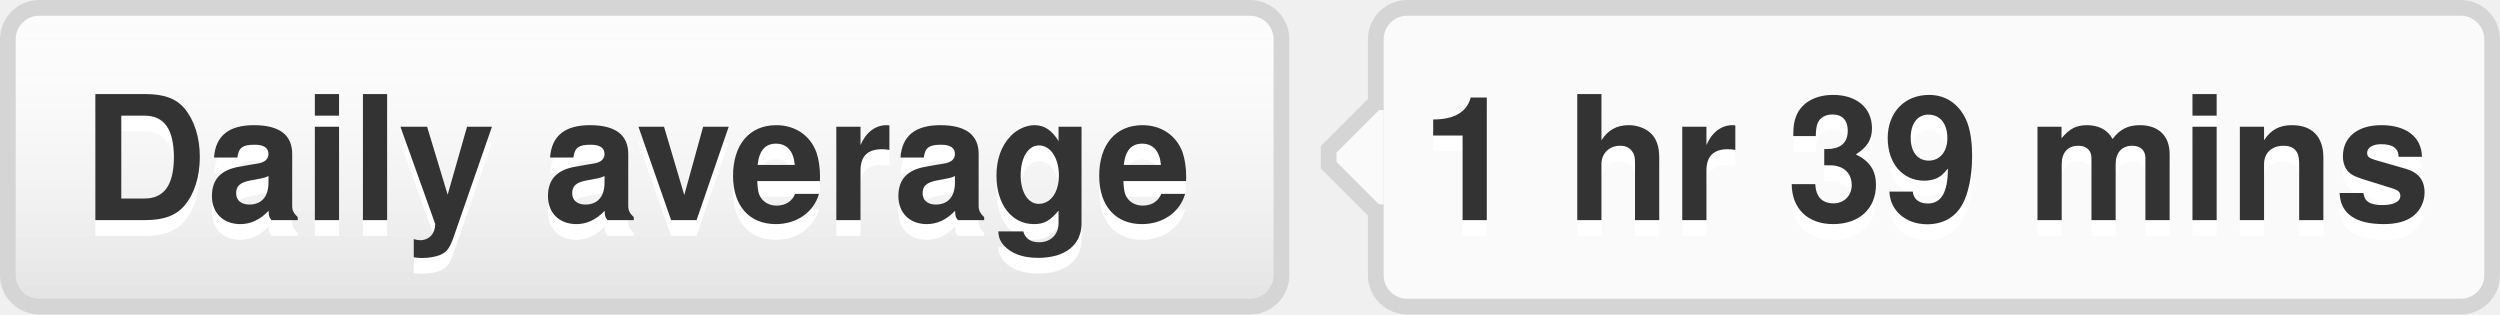
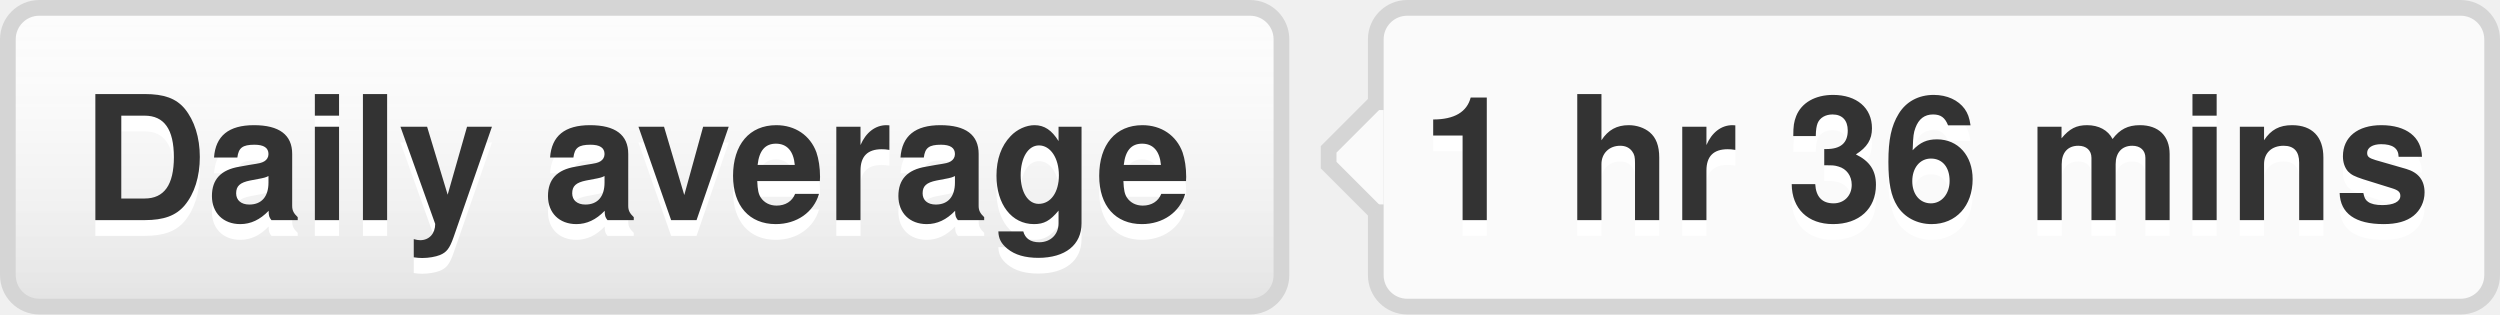
- <svg xmlns="http://www.w3.org/2000/svg" width="159" height="20" role="img" aria-label="Daily average: 1 hr 39 mins">
+ <svg xmlns="http://www.w3.org/2000/svg" width="159" height="20" role="img" aria-label="Daily average: 1 hr 36 mins">
  <style>a:hover #llink{fill:url(#b);stroke:#ccc}a:hover #rlink{fill:#4183c4}</style>
  <linearGradient id="a" x2="0" y2="100%">
    <stop offset="0" stop-color="#fcfcfc" stop-opacity="0" />
    <stop offset="1" stop-opacity=".1" />
  </linearGradient>
  <linearGradient id="b" x2="0" y2="100%">
    <stop offset="0" stop-color="#ccc" stop-opacity=".1" />
    <stop offset="1" stop-opacity=".1" />
  </linearGradient>
  <g stroke="#d5d5d5">
    <rect stroke="none" fill="#fcfcfc" x=".5" y=".5" width="81" height="19" rx="2" />
    <rect x="87.5" y=".5" width="71" height="19" rx="2" fill="#fafafa" />
    <rect x="87" y="7.5" width=".5" height="5" stroke="#fafafa" />
    <path d="M87.5 6.5 l-3 3v1 l3 3" fill="#fafafa" />
  </g>
  <g aria-hidden="true" fill="#333" text-anchor="middle" font-family="Helvetica Neue,Helvetica,Arial,sans-serif" text-rendering="geometricPrecision" font-weight="700" font-size="110px" line-height="14px">
    <rect id="llink" stroke="#d5d5d5" fill="url(#a)" x=".5" y=".5" width="81" height="19" rx="2" />
    <text aria-hidden="true" x="405" y="150" fill="#fff" transform="scale(.1)" textLength="710">Daily average</text>
    <text x="405" y="140" transform="scale(.1)" textLength="710">Daily average</text>
-     <text aria-hidden="true" x="1225" y="150" fill="#fff" transform="scale(.1)" textLength="630">1 hr 39 mins</text>
-     <text id="rlink" x="1225" y="140" transform="scale(.1)" textLength="630">1 hr 39 mins</text>
+     <text aria-hidden="true" x="1225" y="150" fill="#fff" transform="scale(.1)" textLength="630">1 hr 36 mins</text>
+     <text id="rlink" x="1225" y="140" transform="scale(.1)" textLength="630">1 hr 36 mins</text>
  </g>
</svg>
